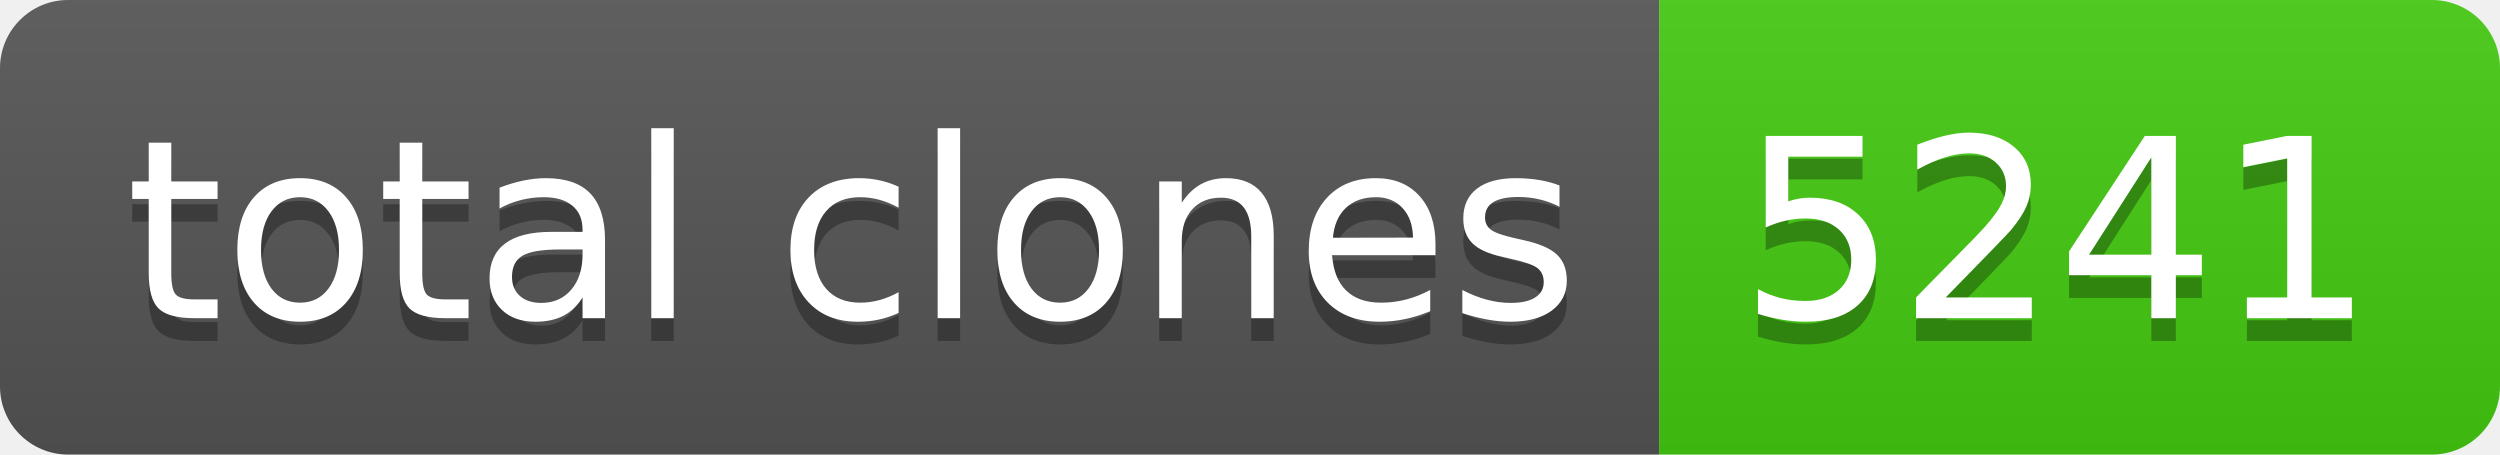
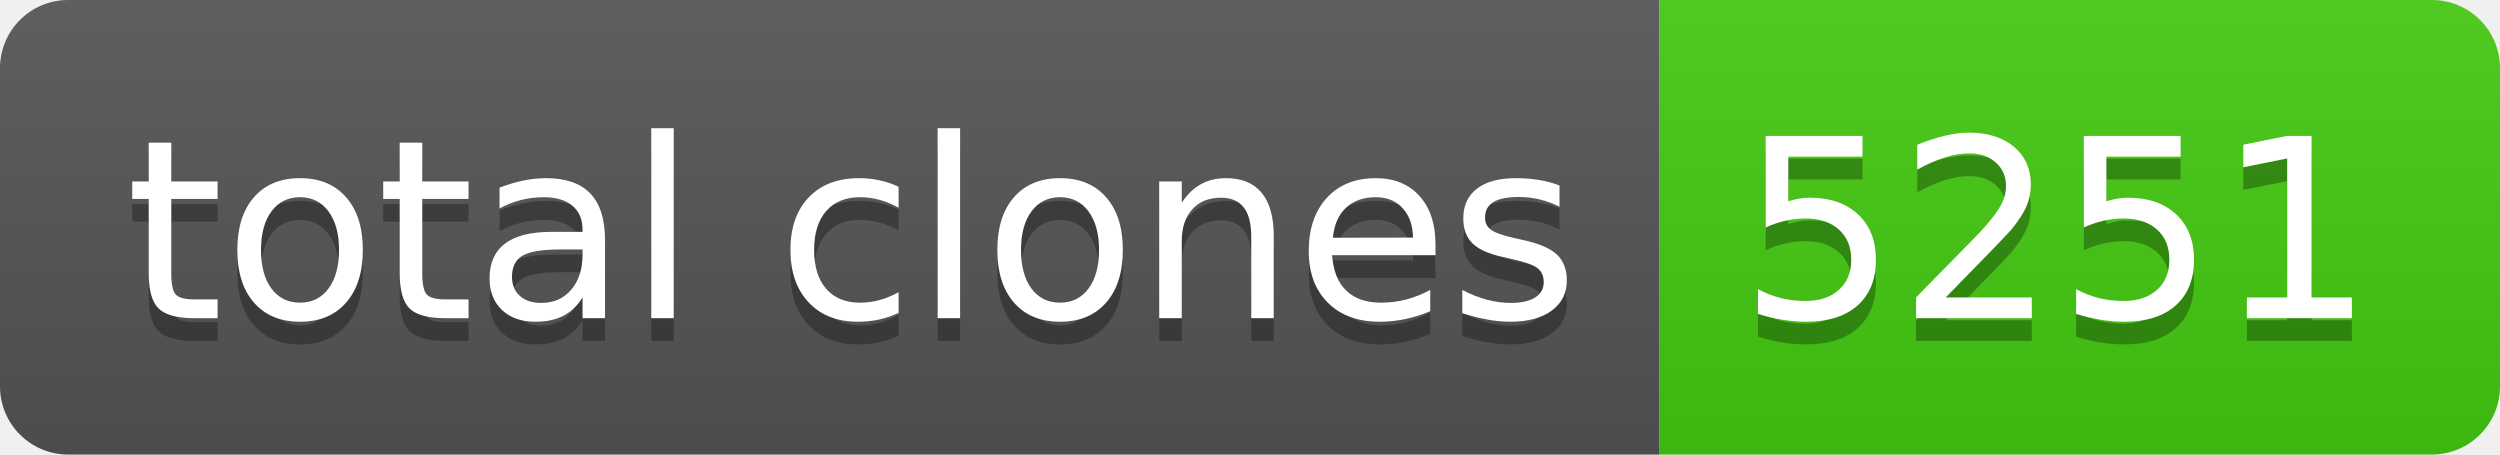
- <svg xmlns="http://www.w3.org/2000/svg" width="110" height="20" role="img" aria-label="total clones: 5241">
+ <svg xmlns="http://www.w3.org/2000/svg" width="110" height="20" role="img" aria-label="total clones: 5251">
  <linearGradient id="s" x2="0" y2="100%">
    <stop offset="0" stop-color="#bbb" stop-opacity=".1" />
    <stop offset="1" stop-opacity=".1" />
  </linearGradient>
  <clipPath id="r">
    <rect width="110" height="20" rx="3" fill="#fff" />
  </clipPath>
  <g clip-path="url(#r)">
    <rect width="73" height="20" fill="#555" />
    <rect x="73" width="37" height="20" fill="#4c1" />
    <rect width="110" height="20" fill="url(#s)" />
  </g>
  <g fill="#fff" text-anchor="middle" font-family="Verdana,Geneva,DejaVu Sans,sans-serif" text-rendering="geometricPrecision" font-size="110">
    <text aria-hidden="true" x="375" y="150" fill="#010101" fill-opacity=".3" transform="scale(.1)" textLength="630">total clones</text>
    <text x="375" y="140" transform="scale(.1)" fill="#fff" textLength="630">total clones</text>
-     <text aria-hidden="true" x="905" y="150" fill="#010101" fill-opacity=".3" transform="scale(.1)" textLength="270">5241</text>
-     <text x="905" y="140" transform="scale(.1)" fill="#fff" textLength="270">5241</text>
+     <text aria-hidden="true" x="905" y="150" fill="#010101" fill-opacity=".3" transform="scale(.1)" textLength="270">5251</text>
+     <text x="905" y="140" transform="scale(.1)" fill="#fff" textLength="270">5251</text>
  </g>
</svg>
